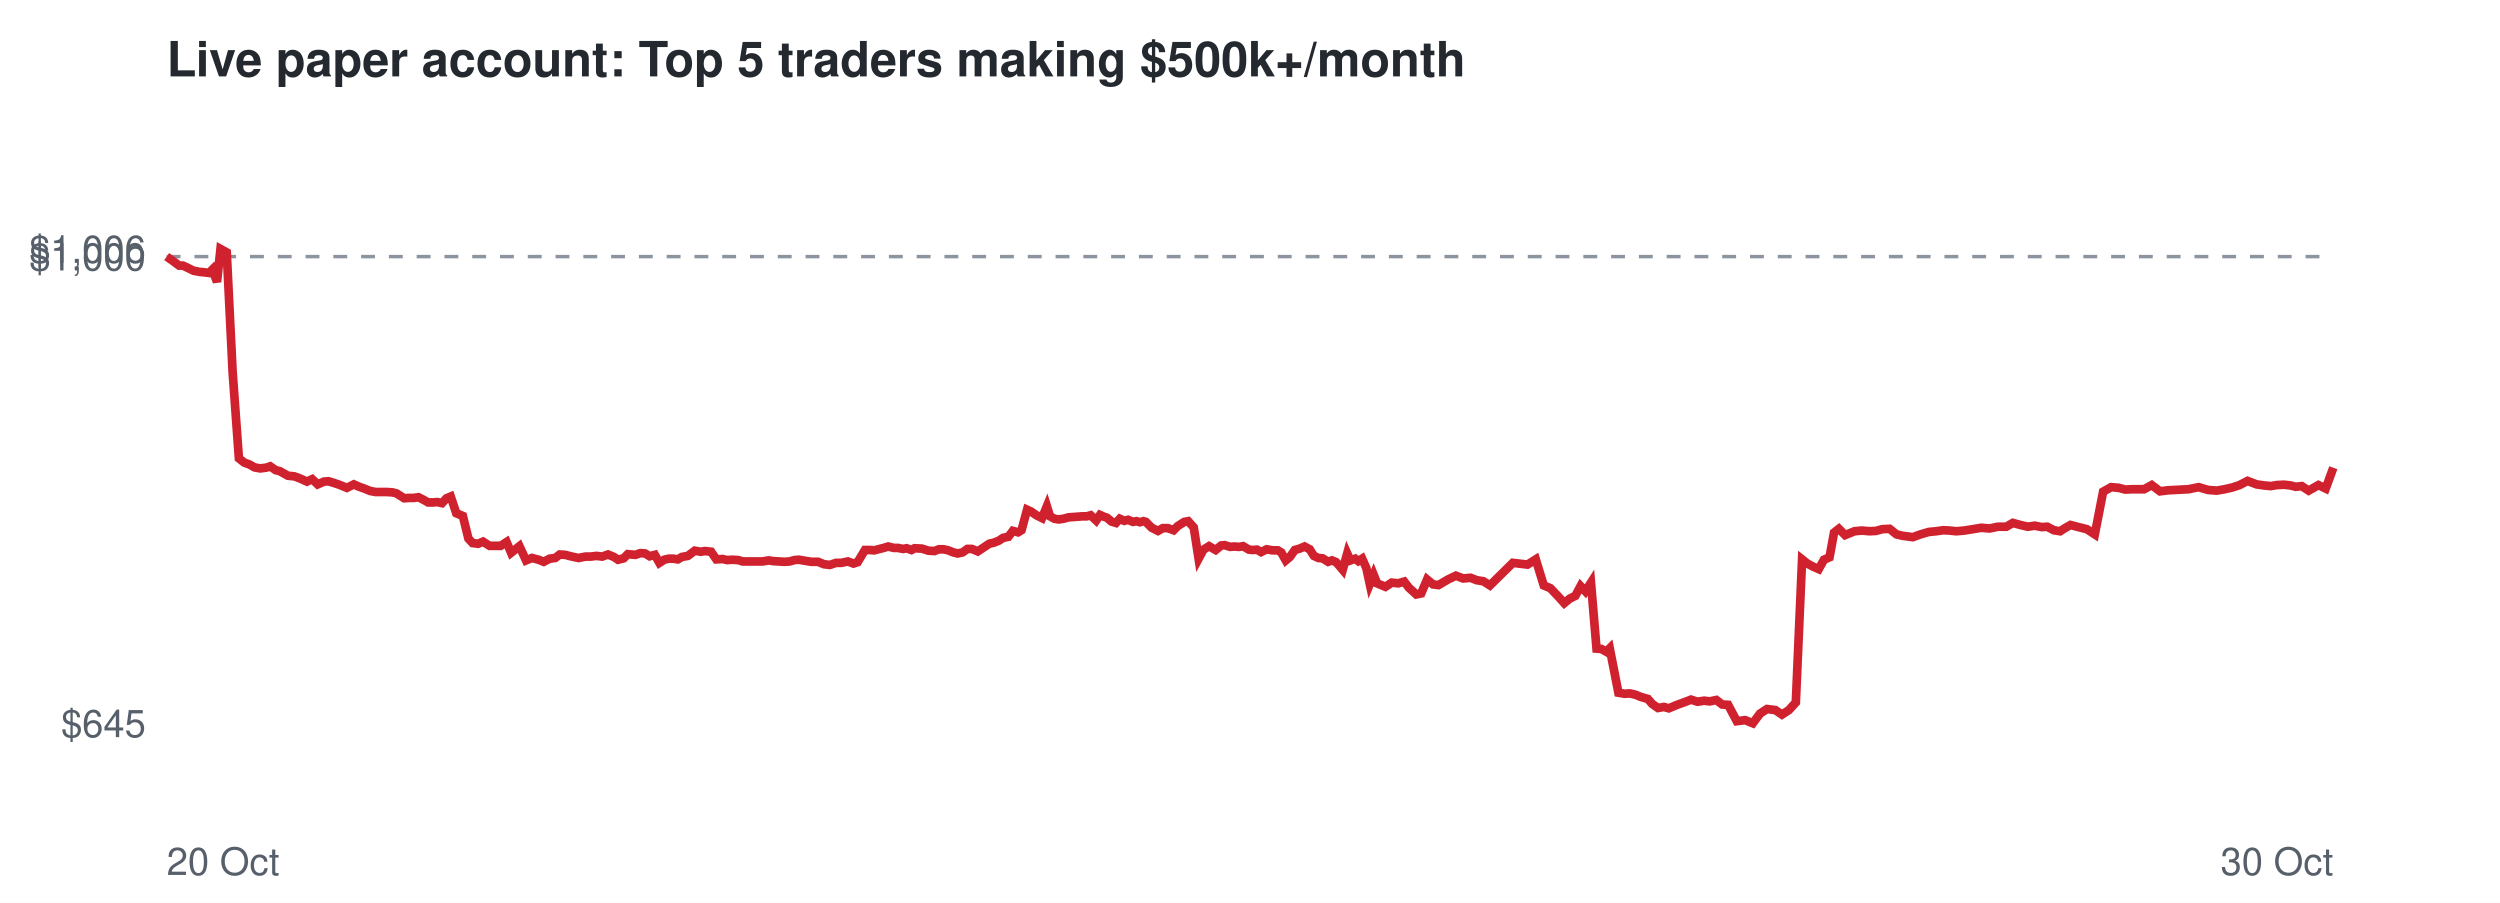
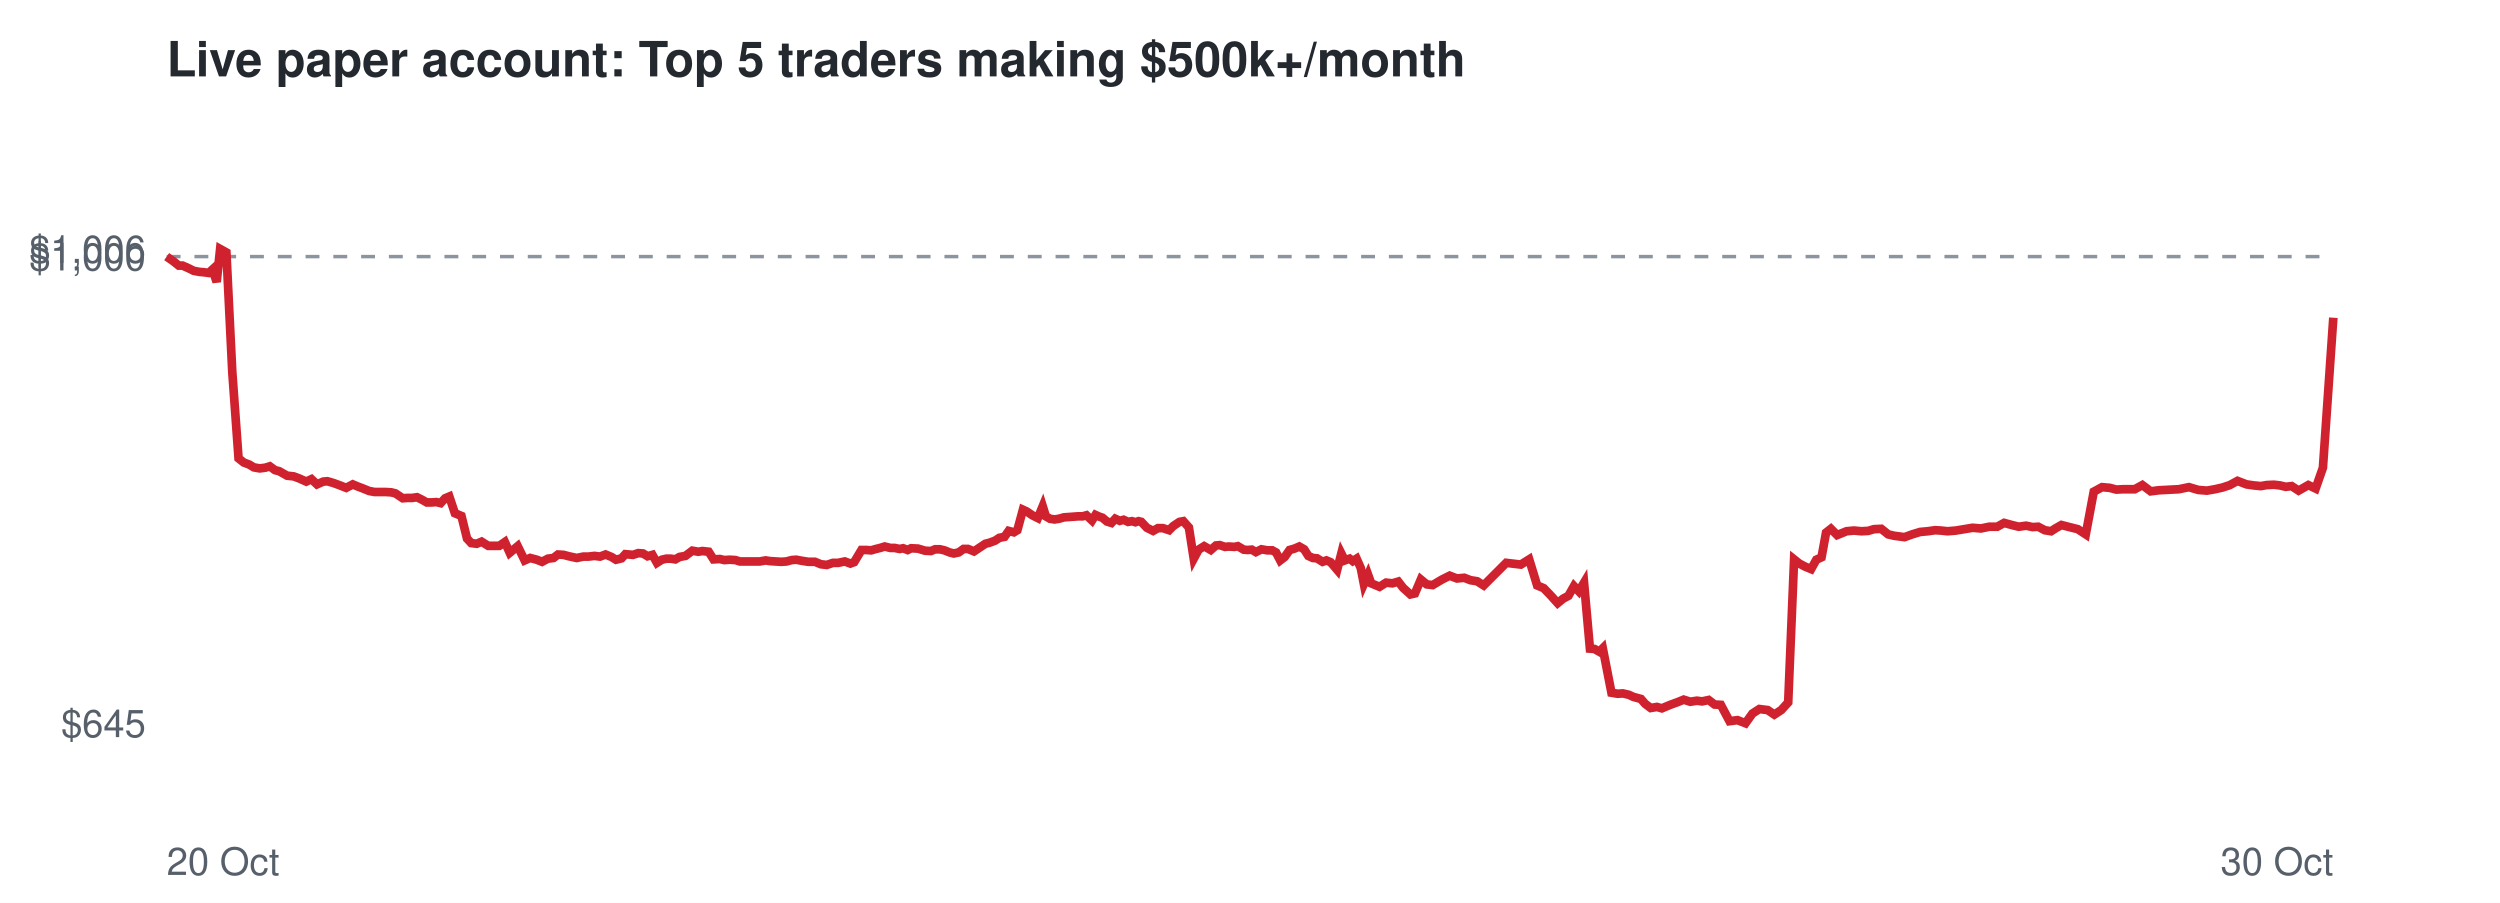
<svg xmlns="http://www.w3.org/2000/svg" viewBox="0 0 720 260" font-family="Helvetica,Arial,sans-serif">
  <rect width="720" height="260" fill="#ffffff" />
  <text x="48" y="22" font-size="14" font-weight="bold" fill="#24292f">Live paper account: Top 5 traders making $500k+/month</text>
  <line x1="48" x2="672" y1="73.9" y2="73.9" stroke="#8c959f" stroke-dasharray="4 4" />
  <text x="42" y="212.3" font-size="11" text-anchor="end" fill="#57606a">$645</text>
  <text x="42" y="77.9" font-size="11" text-anchor="end" fill="#57606a">$1,000</text>
  <text x="42" y="75.7" font-size="11" text-anchor="end" fill="#57606a">$1,006</text>
  <text x="48" y="252" font-size="11" fill="#57606a">20 Oct</text>
  <text x="672" y="252" font-size="11" text-anchor="end" fill="#57606a">30 Oct</text>
-   <polyline points="48.0,73.9 50.0,75.3 51.6,76.5 52.7,76.5 54.4,77.3 55.8,78.0 57.5,78.3 58.6,78.4 60.2,78.6 61.2,77.6 62.5,81.2 63.5,71.7 65.3,72.7 67.0,107.2 68.8,132.0 70.3,133.2 71.9,133.8 73.3,134.6 74.9,134.9 76.6,134.7 77.8,134.3 79.4,135.4 80.6,135.7 82.9,137.0 84.8,137.2 86.4,137.8 88.4,138.7 89.9,138.0 91.5,139.5 93.3,138.7 94.6,138.6 96.2,139.1 97.7,139.6 99.9,140.5 101.9,139.5 103.2,140.1 104.9,140.7 106.6,141.4 108.2,141.7 110.0,141.7 111.4,141.7 113.0,141.8 114.2,142.1 116.4,143.5 117.8,143.4 119.1,143.4 120.5,143.2 121.9,143.9 123.3,144.7 124.7,144.7 126.0,144.6 127.3,144.9 128.6,143.5 129.8,143.0 131.4,147.8 133.3,148.6 134.9,155.1 136.1,156.4 137.7,156.6 139.1,156.0 141.0,157.2 142.6,157.2 144.2,157.2 145.9,156.1 147.2,159.2 149.6,157.3 151.5,161.4 153.2,160.7 155.1,161.2 156.6,161.8 158.3,160.9 159.9,160.7 161.2,159.7 162.8,159.8 164.3,160.2 166.6,160.7 168.6,160.3 170.1,160.3 171.8,160.1 173.4,160.3 175.1,159.7 176.8,160.4 178.0,161.2 179.6,160.8 180.8,159.6 183.0,159.8 184.4,159.3 185.8,159.4 187.1,160.2 188.6,159.8 189.9,162.1 191.3,161.2 192.6,160.9 193.9,160.9 195.2,161.1 196.4,160.4 198.1,160.1 200.1,158.6 201.8,158.9 203.0,158.7 204.8,158.9 206.3,161.1 208.1,161.0 209.4,161.3 210.9,161.2 212.6,161.3 213.9,161.7 216.2,161.7 218.0,161.7 219.6,161.7 221.3,161.4 222.7,161.6 224.3,161.7 225.9,161.8 227.4,161.7 228.8,161.3 230.1,161.2 231.8,161.5 233.7,161.8 235.6,161.8 237.3,162.5 239.0,162.7 240.8,162.1 242.3,162.1 244.2,161.7 245.8,162.3 247.0,161.9 249.1,158.4 250.5,158.4 251.8,158.5 252.9,158.2 254.5,157.8 255.8,157.4 257.4,157.8 258.6,157.8 260.1,158.1 261.1,157.9 262.5,158.4 263.4,157.9 265.5,158.0 267.4,158.6 269.1,158.7 270.4,158.2 271.8,158.2 273.1,158.5 274.6,159.1 275.8,159.4 277.2,159.1 278.6,158.1 279.9,158.1 281.6,158.8 283.4,157.6 284.9,156.6 286.2,156.3 287.7,155.7 288.9,154.9 290.4,154.6 291.7,152.9 293.2,153.3 294.2,152.7 295.8,146.8 296.9,147.3 298.5,148.4 300.1,149.2 301.5,145.8 302.4,148.7 303.7,149.4 304.9,149.6 306.3,149.4 307.7,149.0 309.1,148.9 310.5,148.8 311.8,148.7 313.0,148.7 314.1,148.4 315.7,149.9 316.8,148.3 317.9,148.8 318.8,149.1 320.1,150.2 321.4,150.6 322.5,149.4 323.8,150.0 324.9,149.7 326.3,150.3 327.3,150.1 328.3,150.4 329.3,150.1 330.0,150.3 331.7,152.0 333.5,152.9 334.9,152.1 336.3,152.1 338.0,152.7 339.2,151.5 341.1,150.3 342.2,150.1 343.8,151.9 345.2,160.9 346.6,158.3 348.2,157.3 350.1,158.4 351.7,157.1 352.7,157.0 354.3,157.5 355.4,157.4 356.9,157.5 358.0,157.3 359.7,158.3 360.8,158.4 362.0,158.3 363.2,159.0 364.8,158.2 366.5,158.5 368.0,158.5 369.0,159.1 370.3,161.4 371.5,160.4 372.9,158.4 374.3,158.0 375.7,157.4 377.2,158.2 378.4,160.1 379.7,160.7 380.9,160.8 382.5,161.8 383.6,161.4 384.8,161.9 385.6,162.8 386.7,164.1 388.0,159.4 388.9,161.4 390.3,160.9 391.2,161.6 392.3,160.9 393.5,163.6 394.5,168.2 395.6,165.5 396.6,168.0 399.0,169.0 400.8,167.8 402.7,168.0 404.4,167.5 405.8,169.3 407.9,171.2 409.3,170.9 411.0,166.9 412.7,168.3 414.3,168.5 417.0,166.9 419.3,165.8 421.4,166.6 423.5,166.4 425.3,167.1 427.2,167.4 429.1,168.6 435.7,162.1 439.9,162.6 442.3,161.1 444.6,168.6 446.5,169.4 448.7,171.7 450.5,173.7 452.1,172.4 453.7,171.6 455.2,168.8 456.6,170.3 458.2,167.8 459.8,186.8 461.2,186.9 462.6,187.7 463.6,186.7 466.1,199.5 467.9,199.8 469.4,199.7 471.1,200.1 472.5,200.7 474.6,201.3 475.8,202.7 477.5,203.9 479.2,203.6 480.6,204.0 483.0,203.0 485.2,202.2 487.0,201.5 488.9,202.1 490.8,201.8 492.4,202.0 494.3,201.6 496.0,202.9 497.7,203.0 500.2,207.7 502.6,207.4 504.8,208.3 506.9,205.5 508.9,204.2 511.3,204.5 513.2,205.8 515.2,204.5 517.2,202.3 519.0,161.1 520.5,162.3 522.2,163.2 523.8,163.9 525.3,161.2 526.9,160.5 528.2,153.4 529.6,152.3 531.4,154.1 534.1,153.0 536.2,152.8 538.5,153.0 540.3,152.9 542.1,152.4 544.2,152.3 546.2,153.9 547.9,154.3 550.9,154.7 553.1,153.9 555.5,153.2 557.6,153.0 559.7,152.7 561.5,152.8 563.4,153.0 565.7,152.8 568.2,152.4 570.6,152.0 573.0,152.2 575.4,151.7 577.8,151.7 579.7,150.6 581.9,151.2 584.0,151.7 586.0,151.4 588.0,151.8 589.6,151.7 591.5,152.7 593.3,153.0 594.7,152.1 596.3,151.2 598.2,151.7 601.0,152.4 603.3,153.9 605.7,141.6 608.0,140.3 610.2,140.5 612.1,141.0 614.1,140.9 617.5,140.9 619.7,139.7 622.1,141.5 624.4,141.2 626.5,141.1 628.3,141.0 630.3,140.9 633.2,140.3 635.9,141.1 638.4,141.3 640.7,140.9 642.9,140.4 645.0,139.7 647.3,138.5 649.9,139.5 652.0,139.8 654.0,140.0 655.7,139.7 657.8,139.6 659.6,139.8 661.2,140.2 662.9,140.0 664.9,141.3 667.7,139.7 669.8,140.7 672.0,134.7" fill="none" stroke="#cf222e" stroke-width="2.5" />
+   <polyline points="48.0,73.9 50.0,75.3 51.5,76.5 52.6,76.5 54.4,77.3 55.8,78.0 57.4,78.3 58.6,78.4 60.1,78.6 61.2,77.6 62.4,81.2 63.4,71.7 65.2,72.7 66.9,107.2 68.7,132.0 70.2,133.2 71.8,133.8 73.1,134.6 74.8,134.9 76.4,134.7 77.7,134.3 79.2,135.4 80.4,135.7 82.7,137.0 84.6,137.2 86.2,137.8 88.2,138.7 89.7,138.0 91.3,139.5 93.1,138.7 94.3,138.6 96.0,139.1 97.4,139.6 99.7,140.5 101.6,139.5 103.0,140.1 104.6,140.7 106.3,141.4 107.9,141.7 109.7,141.7 111.1,141.7 112.7,141.8 113.9,142.1 116.0,143.5 117.4,143.4 118.7,143.4 120.1,143.2 121.5,143.9 122.9,144.7 124.3,144.7 125.7,144.6 126.9,144.9 128.2,143.5 129.4,143.0 131.0,147.8 132.9,148.6 134.5,155.1 135.7,156.4 137.3,156.6 138.7,156.0 140.6,157.2 142.1,157.2 143.8,157.2 145.4,156.1 146.8,159.2 149.1,157.3 151.1,161.4 152.7,160.7 154.6,161.2 156.1,161.8 157.8,160.9 159.4,160.7 160.7,159.7 162.3,159.8 163.8,160.2 166.1,160.7 168.0,160.3 169.5,160.3 171.2,160.1 172.8,160.3 174.4,159.7 176.1,160.4 177.4,161.2 179.0,160.8 180.1,159.6 182.3,159.8 183.8,159.3 185.2,159.4 186.5,160.2 187.9,159.8 189.2,162.1 190.6,161.2 191.9,160.9 193.2,160.9 194.5,161.1 195.7,160.4 197.4,160.1 199.4,158.6 201.1,158.9 202.3,158.7 204.1,158.9 205.5,161.1 207.3,161.0 208.6,161.3 210.1,161.2 211.8,161.3 213.1,161.7 215.4,161.7 217.2,161.7 218.8,161.7 220.5,161.4 221.8,161.6 223.4,161.7 225.0,161.8 226.5,161.7 228.0,161.3 229.3,161.2 230.9,161.5 232.8,161.8 234.7,161.8 236.4,162.5 238.1,162.7 239.9,162.1 241.4,162.1 243.3,161.7 244.9,162.3 246.0,161.9 248.1,158.4 249.5,158.4 250.9,158.5 251.9,158.2 253.5,157.8 254.8,157.4 256.4,157.8 257.6,157.8 259.1,158.1 260.1,157.9 261.4,158.4 262.4,157.9 264.4,158.0 266.4,158.6 268.1,158.7 269.3,158.2 270.7,158.2 272.0,158.5 273.5,159.1 274.7,159.4 276.1,159.1 277.5,158.1 278.8,158.1 280.5,158.8 282.3,157.6 283.8,156.6 285.0,156.3 286.6,155.7 287.8,154.9 289.3,154.6 290.5,152.9 292.0,153.3 293.0,152.7 294.6,146.8 295.7,147.3 297.3,148.4 298.9,149.2 300.3,145.8 301.2,148.7 302.4,149.4 303.7,149.6 305.0,149.4 306.4,149.0 307.8,148.9 309.2,148.8 310.5,148.7 311.8,148.7 312.9,148.4 314.5,149.9 315.5,148.3 316.6,148.8 317.5,149.1 318.8,150.2 320.1,150.6 321.2,149.4 322.5,150.0 323.6,149.7 324.9,150.3 326.0,150.1 327.0,150.4 327.9,150.1 328.7,150.3 330.3,152.0 332.1,152.9 333.5,152.1 334.9,152.1 336.7,152.7 337.9,151.5 339.7,150.3 340.8,150.1 342.4,151.9 343.8,160.9 345.2,158.3 346.8,157.3 348.7,158.4 350.2,157.1 351.3,157.0 352.8,157.5 353.9,157.4 355.5,157.5 356.5,157.3 358.2,158.3 359.3,158.4 360.5,158.3 361.7,159.0 363.3,158.2 365.0,158.5 366.4,158.5 367.5,159.1 368.7,161.4 370.0,160.4 371.4,158.4 372.8,158.0 374.2,157.4 375.6,158.2 376.8,160.1 378.1,160.7 379.3,160.8 380.9,161.8 382.0,161.4 383.2,161.9 384.0,162.8 385.1,164.1 386.3,159.4 387.3,161.4 388.7,160.9 389.6,161.6 390.7,160.9 391.9,163.6 392.8,168.2 394.0,165.5 394.9,168.0 397.3,169.0 399.2,167.8 401.0,168.0 402.7,167.5 404.1,169.3 406.2,171.2 407.5,170.9 409.2,166.9 410.9,168.3 412.6,168.5 415.3,166.9 417.5,165.8 419.6,166.6 421.7,166.4 423.5,167.1 425.4,167.4 427.3,168.6 433.8,162.1 438.0,162.6 440.4,161.1 442.7,168.6 444.6,169.4 446.8,171.7 448.6,173.7 450.2,172.4 451.7,171.6 453.3,168.8 454.7,170.3 456.2,167.8 457.9,186.8 459.2,186.9 460.6,187.7 461.6,186.7 464.1,199.5 465.9,199.8 467.4,199.7 469.1,200.1 470.4,200.7 472.6,201.3 473.8,202.7 475.4,203.9 477.2,203.6 478.6,204.0 481.0,203.0 483.2,202.2 484.9,201.5 486.8,202.1 488.7,201.8 490.2,202.0 492.1,201.6 493.8,202.9 495.6,203.0 498.1,207.7 500.4,207.4 502.7,208.3 504.7,205.5 506.7,204.2 509.1,204.5 511.0,205.8 513.0,204.5 515.0,202.3 516.7,161.1 518.2,162.3 519.9,163.2 521.6,163.9 523.1,161.2 524.6,160.5 525.9,153.4 527.3,152.3 529.1,154.1 531.8,153.0 533.9,152.8 536.1,153.0 538.0,152.9 539.7,152.4 541.8,152.3 543.8,153.9 545.5,154.3 548.5,154.7 550.7,153.9 553.0,153.2 555.2,153.0 557.3,152.7 559.0,152.8 560.9,153.0 563.3,152.8 565.7,152.4 568.1,152.0 570.5,152.2 572.9,151.7 575.2,151.7 577.2,150.6 579.4,151.2 581.4,151.7 583.5,151.4 585.4,151.8 587.0,151.7 588.9,152.7 590.7,153.0 592.1,152.1 593.7,151.2 595.6,151.7 598.4,152.4 600.7,153.9 603.0,141.6 605.4,140.3 607.6,140.5 609.5,141.0 611.4,140.9 614.8,140.9 617.0,139.7 619.4,141.5 621.7,141.2 623.7,141.1 625.5,141.0 627.5,140.9 630.4,140.3 633.1,141.1 635.6,141.3 637.9,140.9 640.1,140.4 642.2,139.7 644.4,138.5 647.0,139.5 649.1,139.8 651.1,140.0 652.8,139.7 654.9,139.6 656.6,139.8 658.3,140.2 660.0,140.0 662.0,141.3 664.8,139.7 666.9,140.7 669.0,134.7 672.0,91.5" fill="none" stroke="#cf222e" stroke-width="2.5" />
</svg>
